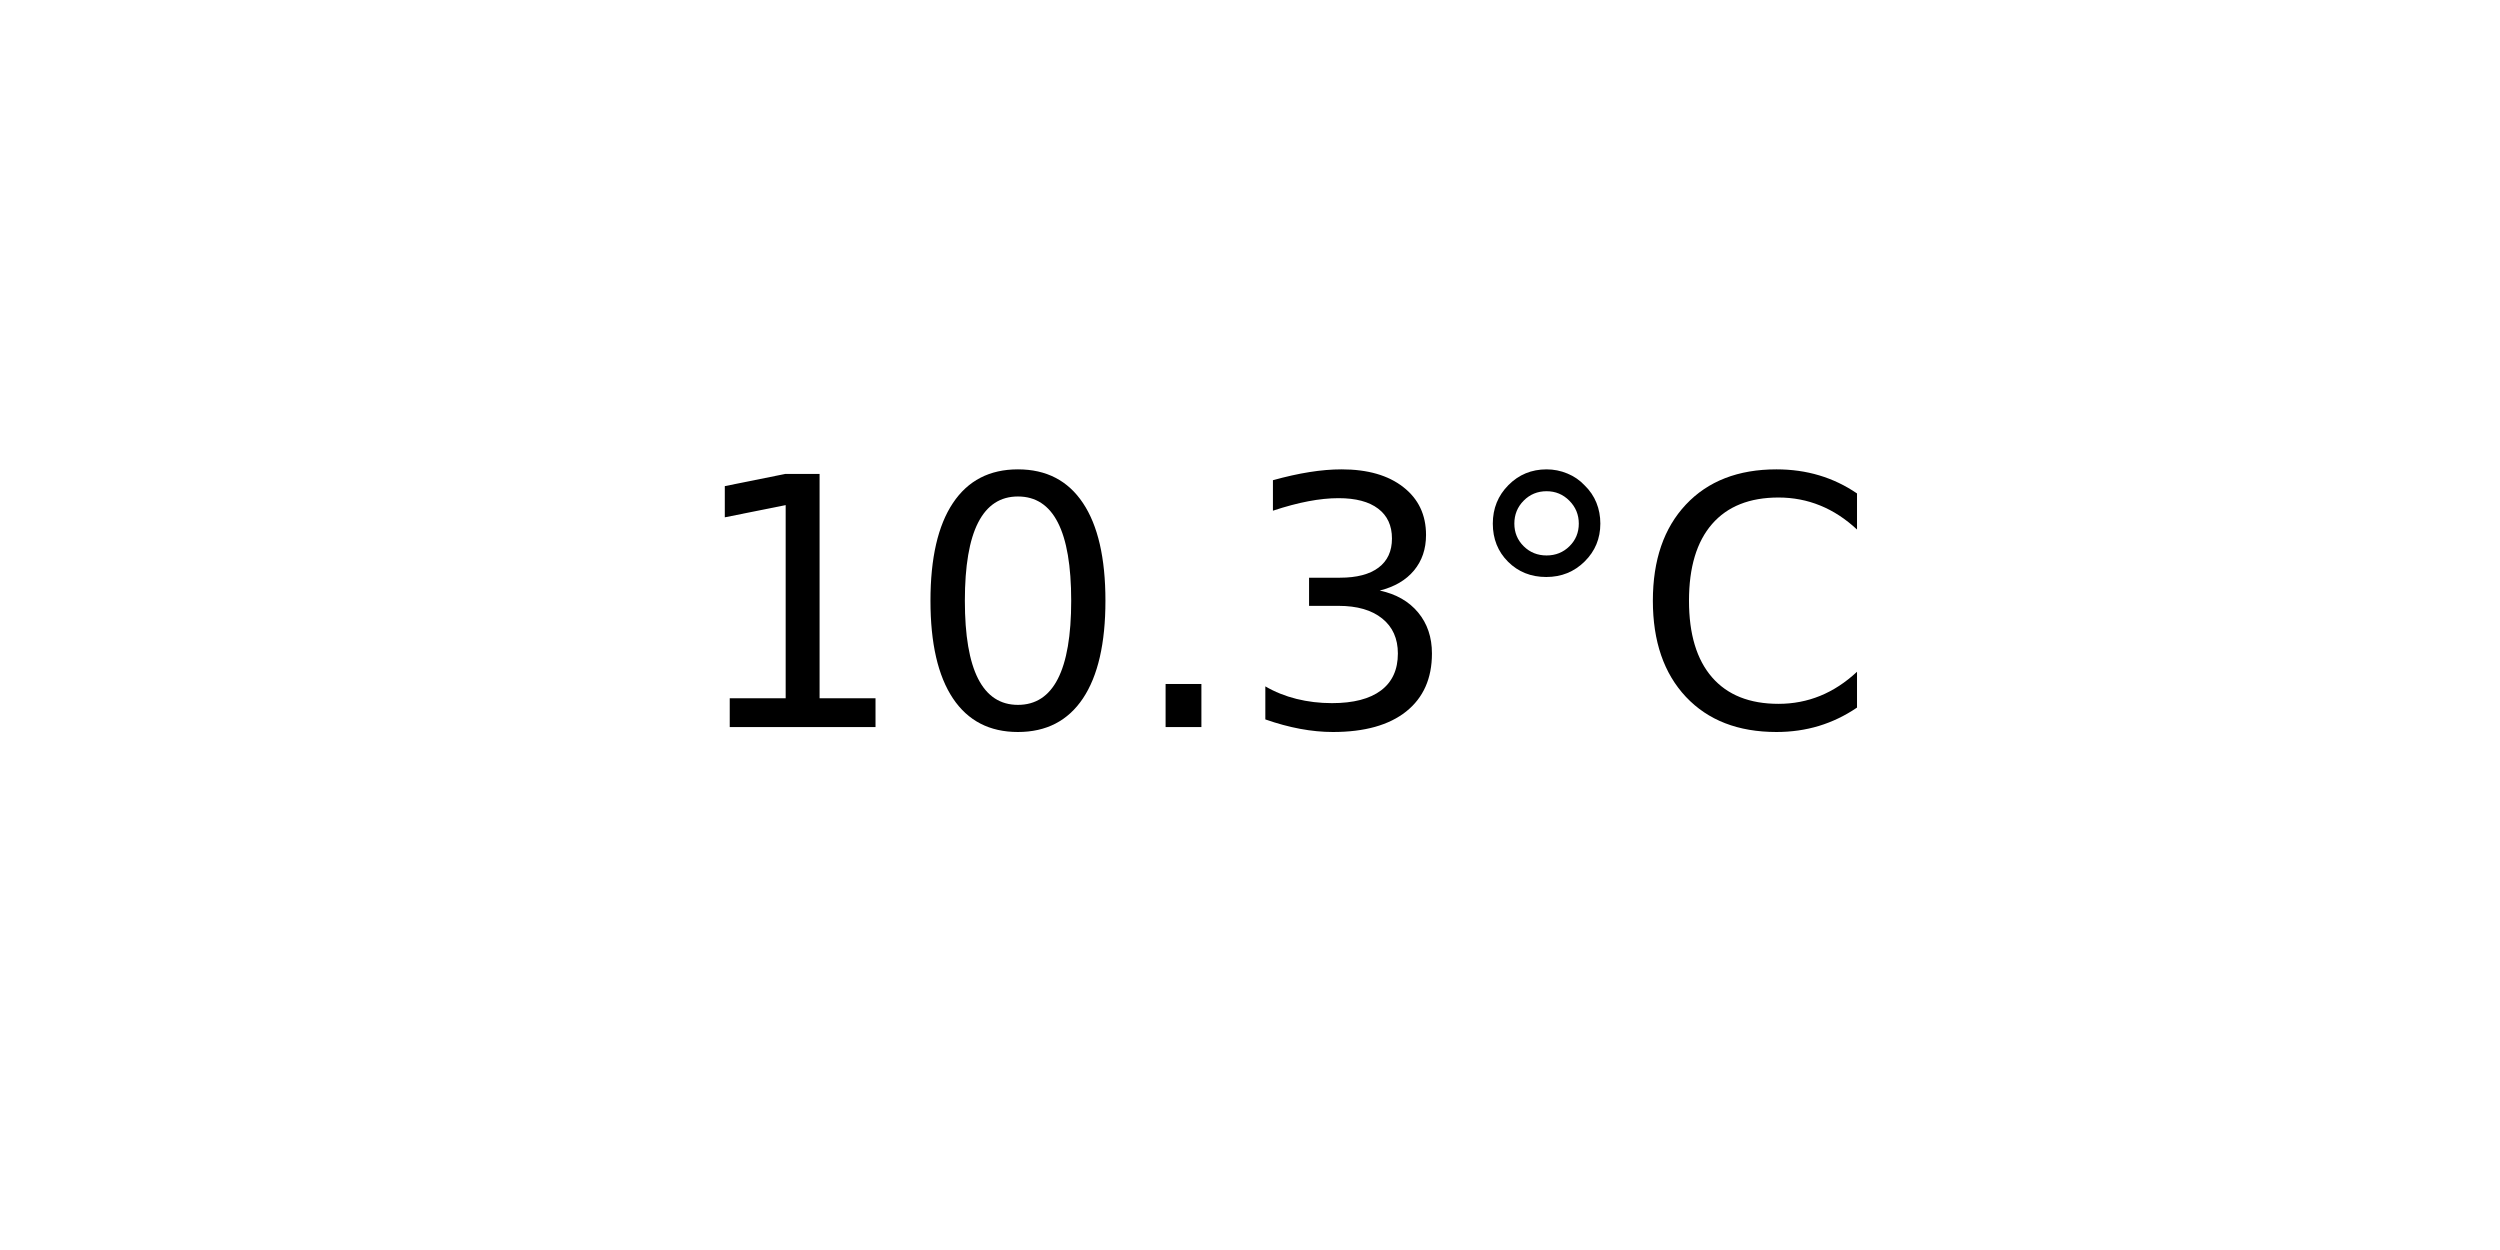
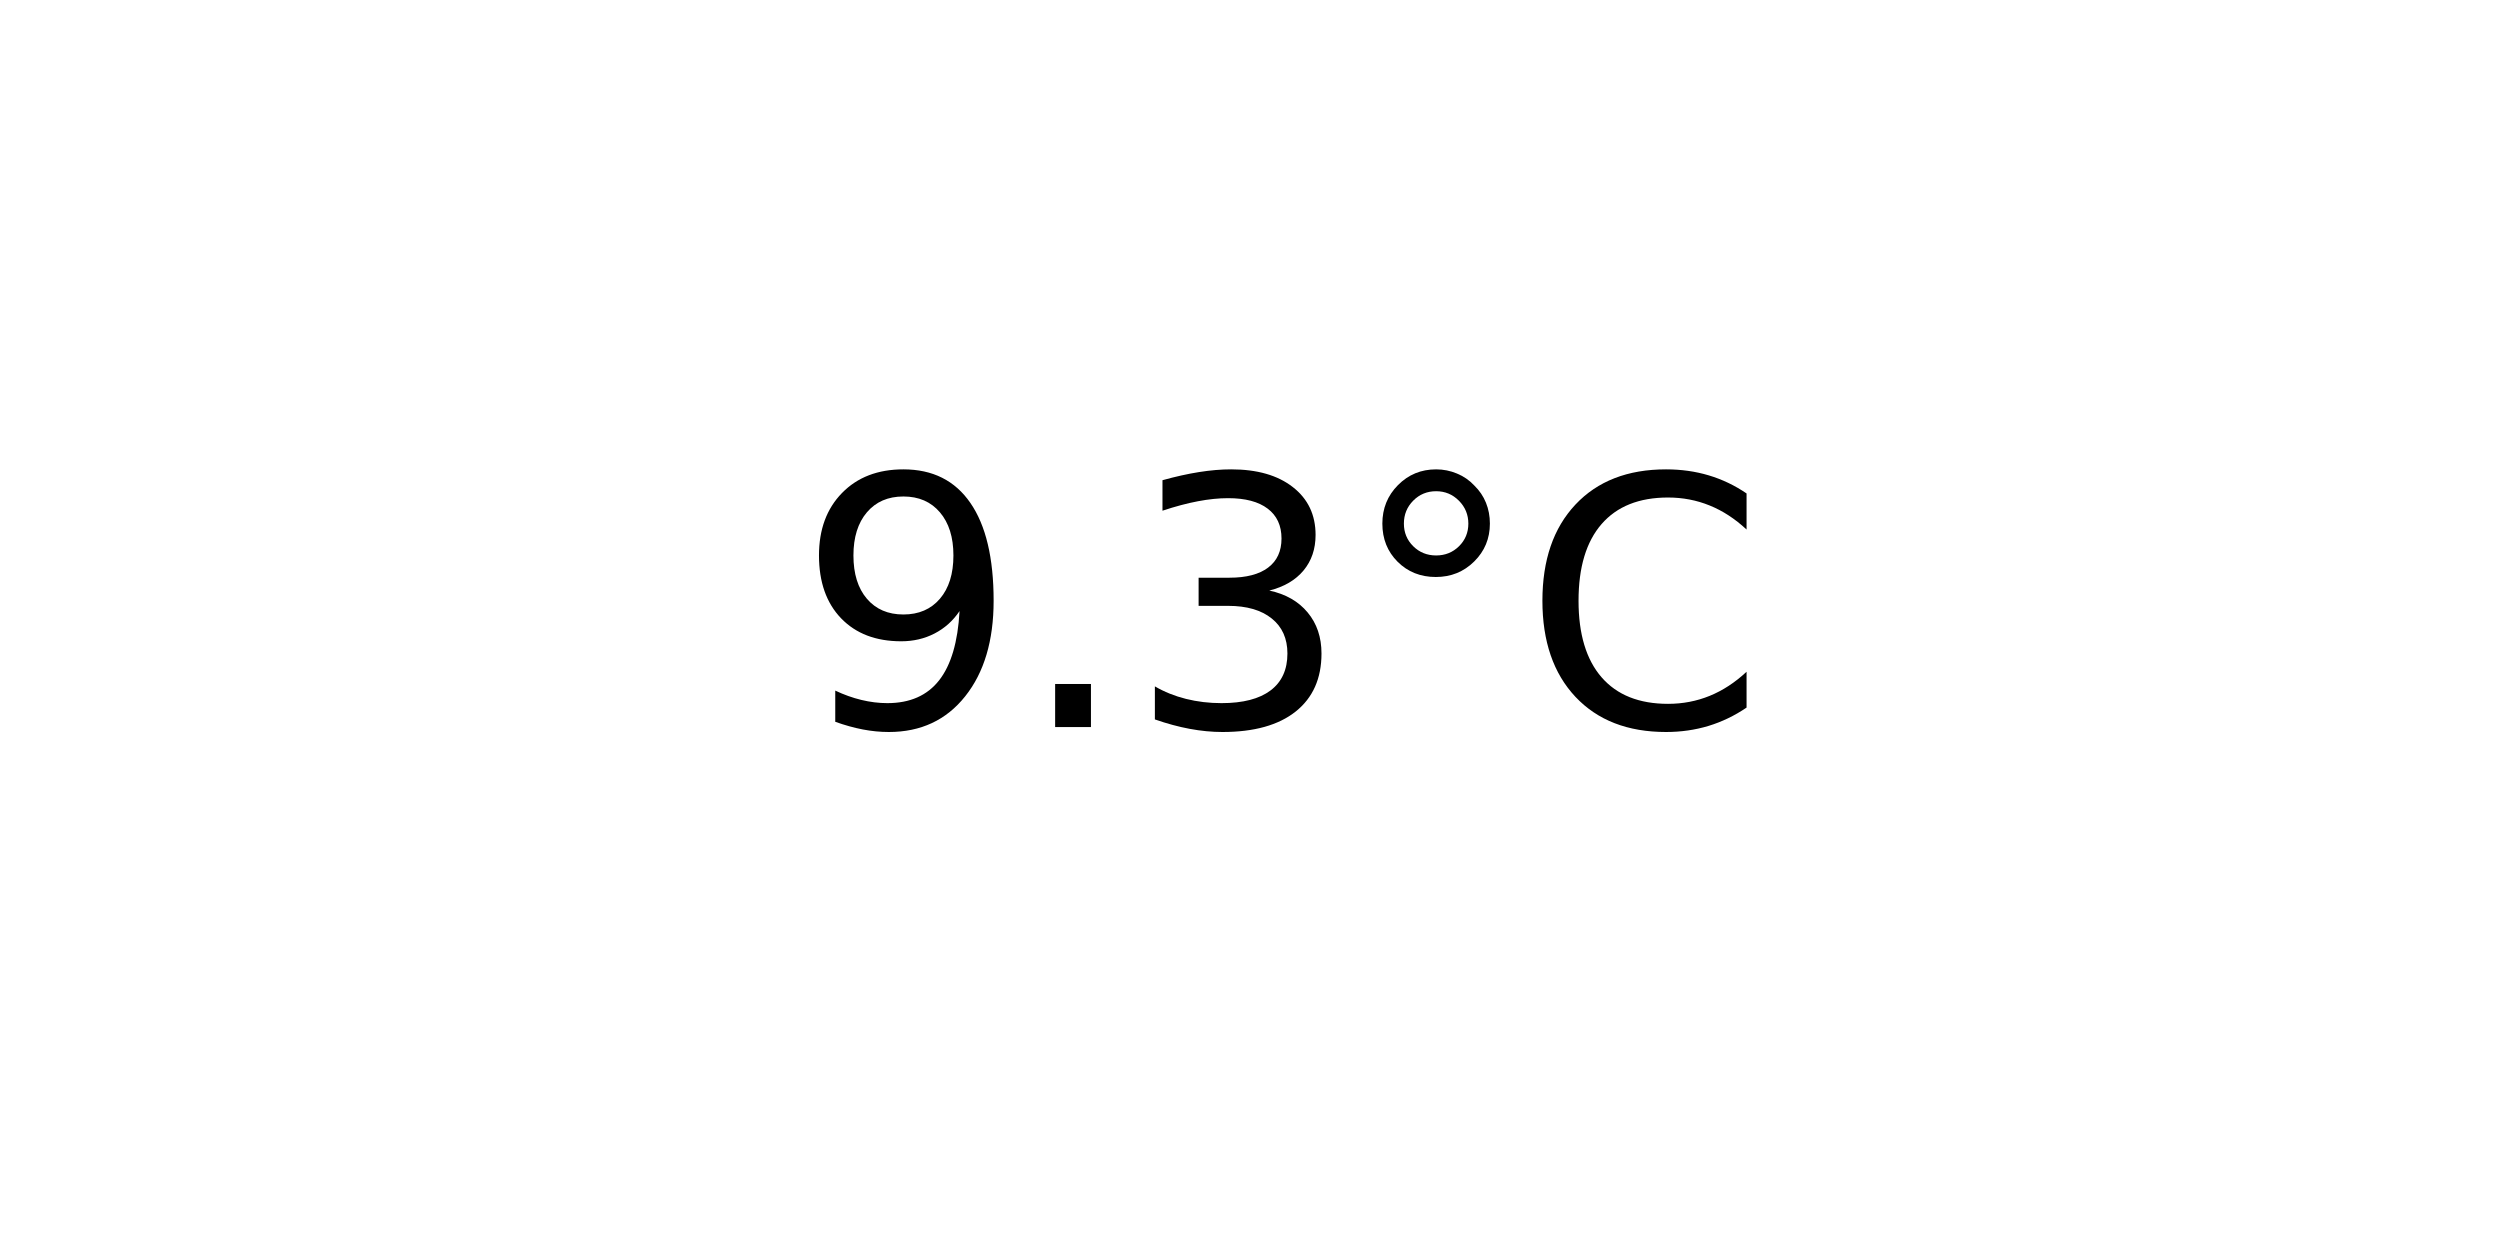
<svg xmlns="http://www.w3.org/2000/svg" xmlns:xlink="http://www.w3.org/1999/xlink" width="72pt" height="36pt" viewBox="0 0 72 36" version="1.1">
  <defs>
    <style type="text/css">*{stroke-linejoin: round; stroke-linecap: butt}</style>
  </defs>
  <g id="figure_1">
    <g id="axes_1">
      <g id="text_1">
-         <g transform="translate(19.77578 20.93937) scale(0.1 -0.1)">
+         <g transform="translate(22.95703 20.93937) scale(0.1 -0.1)">
          <defs>
-             <path id="DejaVuSans-31" d="M 794 531  L 1825 531  L 1825 4091  L 703 3866  L 703 4441  L 1819 4666  L 2450 4666  L 2450 531  L 3481 531  L 3481 0  L 794 0  L 794 531  z " transform="scale(0.015625)" />
-             <path id="DejaVuSans-30" d="M 2034 4250  Q 1547 4250 1301 3770  Q 1056 3291 1056 2328  Q 1056 1369 1301 889  Q 1547 409 2034 409  Q 2525 409 2770 889  Q 3016 1369 3016 2328  Q 3016 3291 2770 3770  Q 2525 4250 2034 4250  z M 2034 4750  Q 2819 4750 3233 4129  Q 3647 3509 3647 2328  Q 3647 1150 3233 529  Q 2819 -91 2034 -91  Q 1250 -91 836 529  Q 422 1150 422 2328  Q 422 3509 836 4129  Q 1250 4750 2034 4750  z " transform="scale(0.015625)" />
+             <path id="DejaVuSans-39" d="M 703 97  L 703 672  Q 941 559 1184 500  Q 1428 441 1663 441  Q 2288 441 2617 861  Q 2947 1281 2994 2138  Q 2813 1869 2534 1725  Q 2256 1581 1919 1581  Q 1219 1581 811 2004  Q 403 2428 403 3163  Q 403 3881 828 4315  Q 1253 4750 1959 4750  Q 2769 4750 3195 4129  Q 3622 3509 3622 2328  Q 3622 1225 3098 567  Q 2575 -91 1691 -91  Q 1453 -91 1209 -44  Q 966 3 703 97  z M 1959 2075  Q 2384 2075 2632 2365  Q 2881 2656 2881 3163  Q 2881 3666 2632 3958  Q 2384 4250 1959 4250  Q 1534 4250 1286 3958  Q 1038 3666 1038 3163  Q 1038 2656 1286 2365  Q 1534 2075 1959 2075  z " transform="scale(0.015625)" />
            <path id="DejaVuSans-2e" d="M 684 794  L 1344 794  L 1344 0  L 684 0  L 684 794  z " transform="scale(0.015625)" />
            <path id="DejaVuSans-33" d="M 2597 2516  Q 3050 2419 3304 2112  Q 3559 1806 3559 1356  Q 3559 666 3084 287  Q 2609 -91 1734 -91  Q 1441 -91 1130 -33  Q 819 25 488 141  L 488 750  Q 750 597 1062 519  Q 1375 441 1716 441  Q 2309 441 2620 675  Q 2931 909 2931 1356  Q 2931 1769 2642 2001  Q 2353 2234 1838 2234  L 1294 2234  L 1294 2753  L 1863 2753  Q 2328 2753 2575 2939  Q 2822 3125 2822 3475  Q 2822 3834 2567 4026  Q 2313 4219 1838 4219  Q 1578 4219 1281 4162  Q 984 4106 628 3988  L 628 4550  Q 988 4650 1302 4700  Q 1616 4750 1894 4750  Q 2613 4750 3031 4423  Q 3450 4097 3450 3541  Q 3450 3153 3228 2886  Q 3006 2619 2597 2516  z " transform="scale(0.015625)" />
            <path id="DejaVuSans-b0" d="M 1600 4347  Q 1350 4347 1178 4173  Q 1006 4000 1006 3750  Q 1006 3503 1178 3333  Q 1350 3163 1600 3163  Q 1850 3163 2022 3333  Q 2194 3503 2194 3750  Q 2194 3997 2020 4172  Q 1847 4347 1600 4347  z M 1600 4750  Q 1800 4750 1984 4673  Q 2169 4597 2303 4453  Q 2447 4313 2519 4134  Q 2591 3956 2591 3750  Q 2591 3338 2302 3052  Q 2013 2766 1594 2766  Q 1172 2766 890 3047  Q 609 3328 609 3750  Q 609 4169 896 4459  Q 1184 4750 1600 4750  z " transform="scale(0.015625)" />
            <path id="DejaVuSans-43" d="M 4122 4306  L 4122 3641  Q 3803 3938 3442 4084  Q 3081 4231 2675 4231  Q 1875 4231 1450 3742  Q 1025 3253 1025 2328  Q 1025 1406 1450 917  Q 1875 428 2675 428  Q 3081 428 3442 575  Q 3803 722 4122 1019  L 4122 359  Q 3791 134 3420 21  Q 3050 -91 2638 -91  Q 1578 -91 968 557  Q 359 1206 359 2328  Q 359 3453 968 4101  Q 1578 4750 2638 4750  Q 3056 4750 3426 4639  Q 3797 4528 4122 4306  z " transform="scale(0.015625)" />
          </defs>
-           <use xlink:href="#DejaVuSans-31" />
-           <use xlink:href="#DejaVuSans-30" x="63.623" />
-           <use xlink:href="#DejaVuSans-2e" x="127.246" />
-           <use xlink:href="#DejaVuSans-33" x="159.033" />
-           <use xlink:href="#DejaVuSans-b0" x="222.656" />
-           <use xlink:href="#DejaVuSans-43" x="272.656" />
+           <use xlink:href="#DejaVuSans-39" />
+           <use xlink:href="#DejaVuSans-2e" x="63.623" />
+           <use xlink:href="#DejaVuSans-33" x="95.41" />
+           <use xlink:href="#DejaVuSans-b0" x="159.033" />
+           <use xlink:href="#DejaVuSans-43" x="209.033" />
        </g>
      </g>
    </g>
  </g>
</svg>
